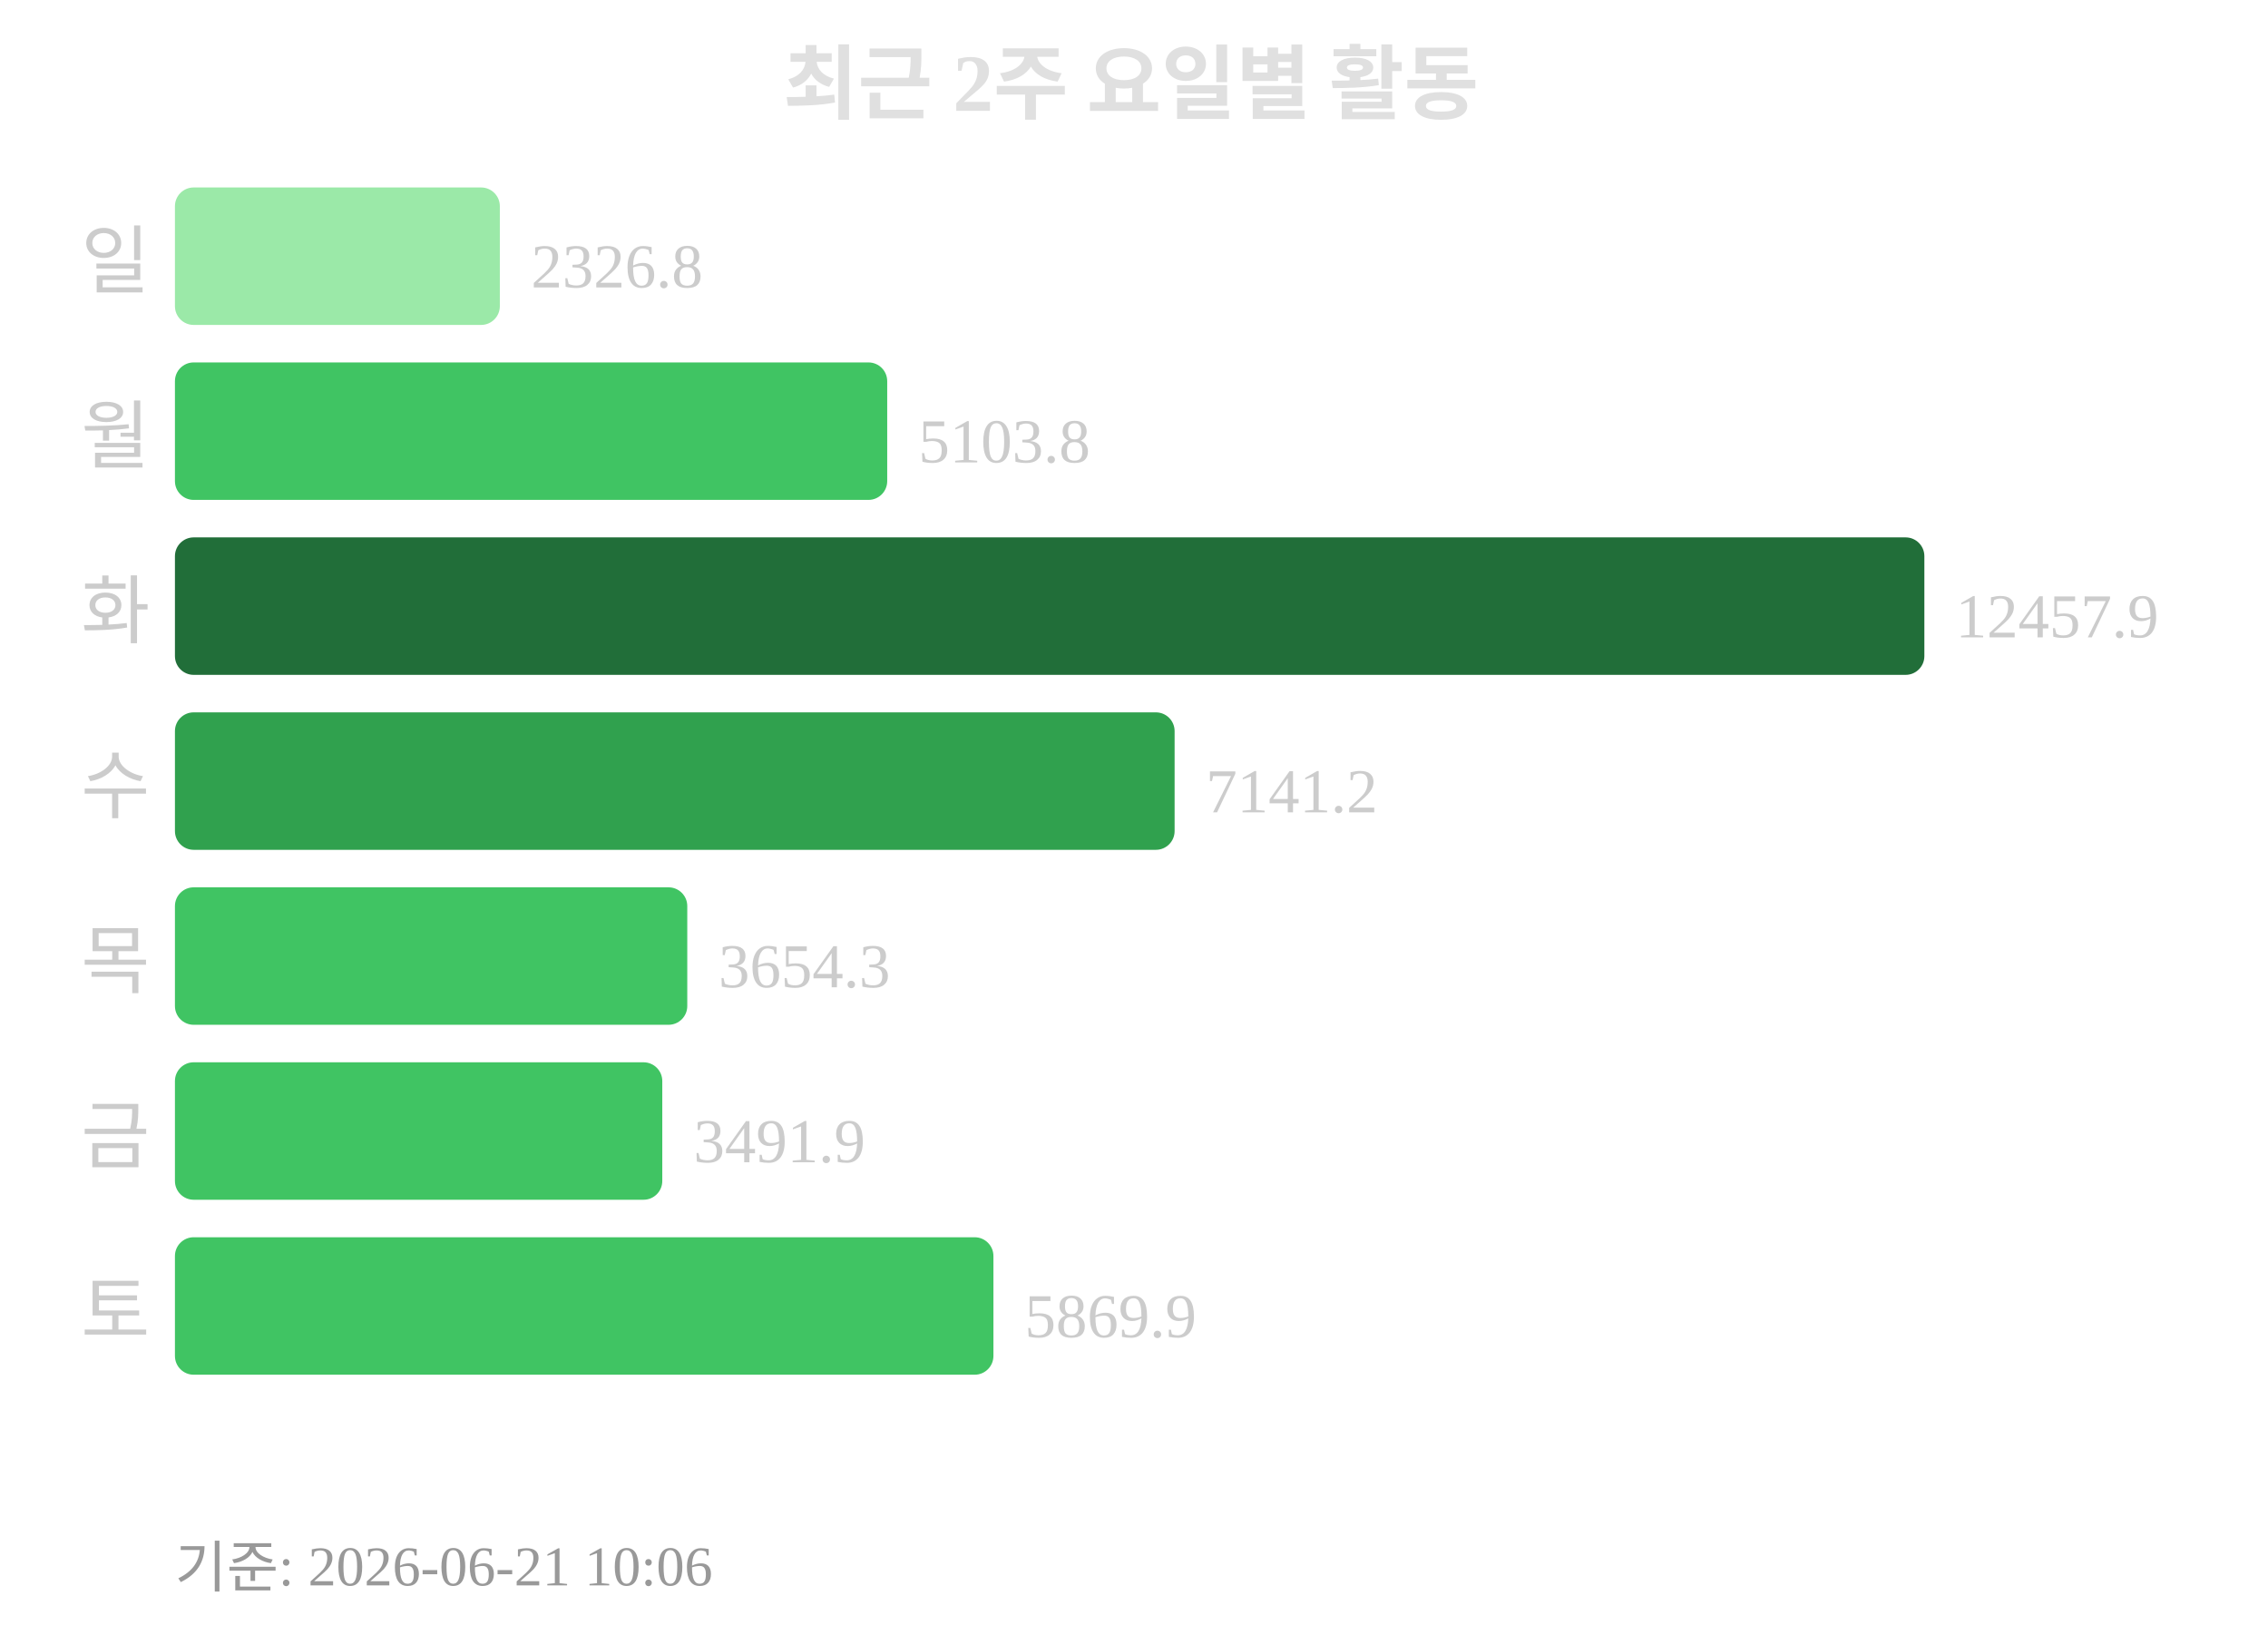
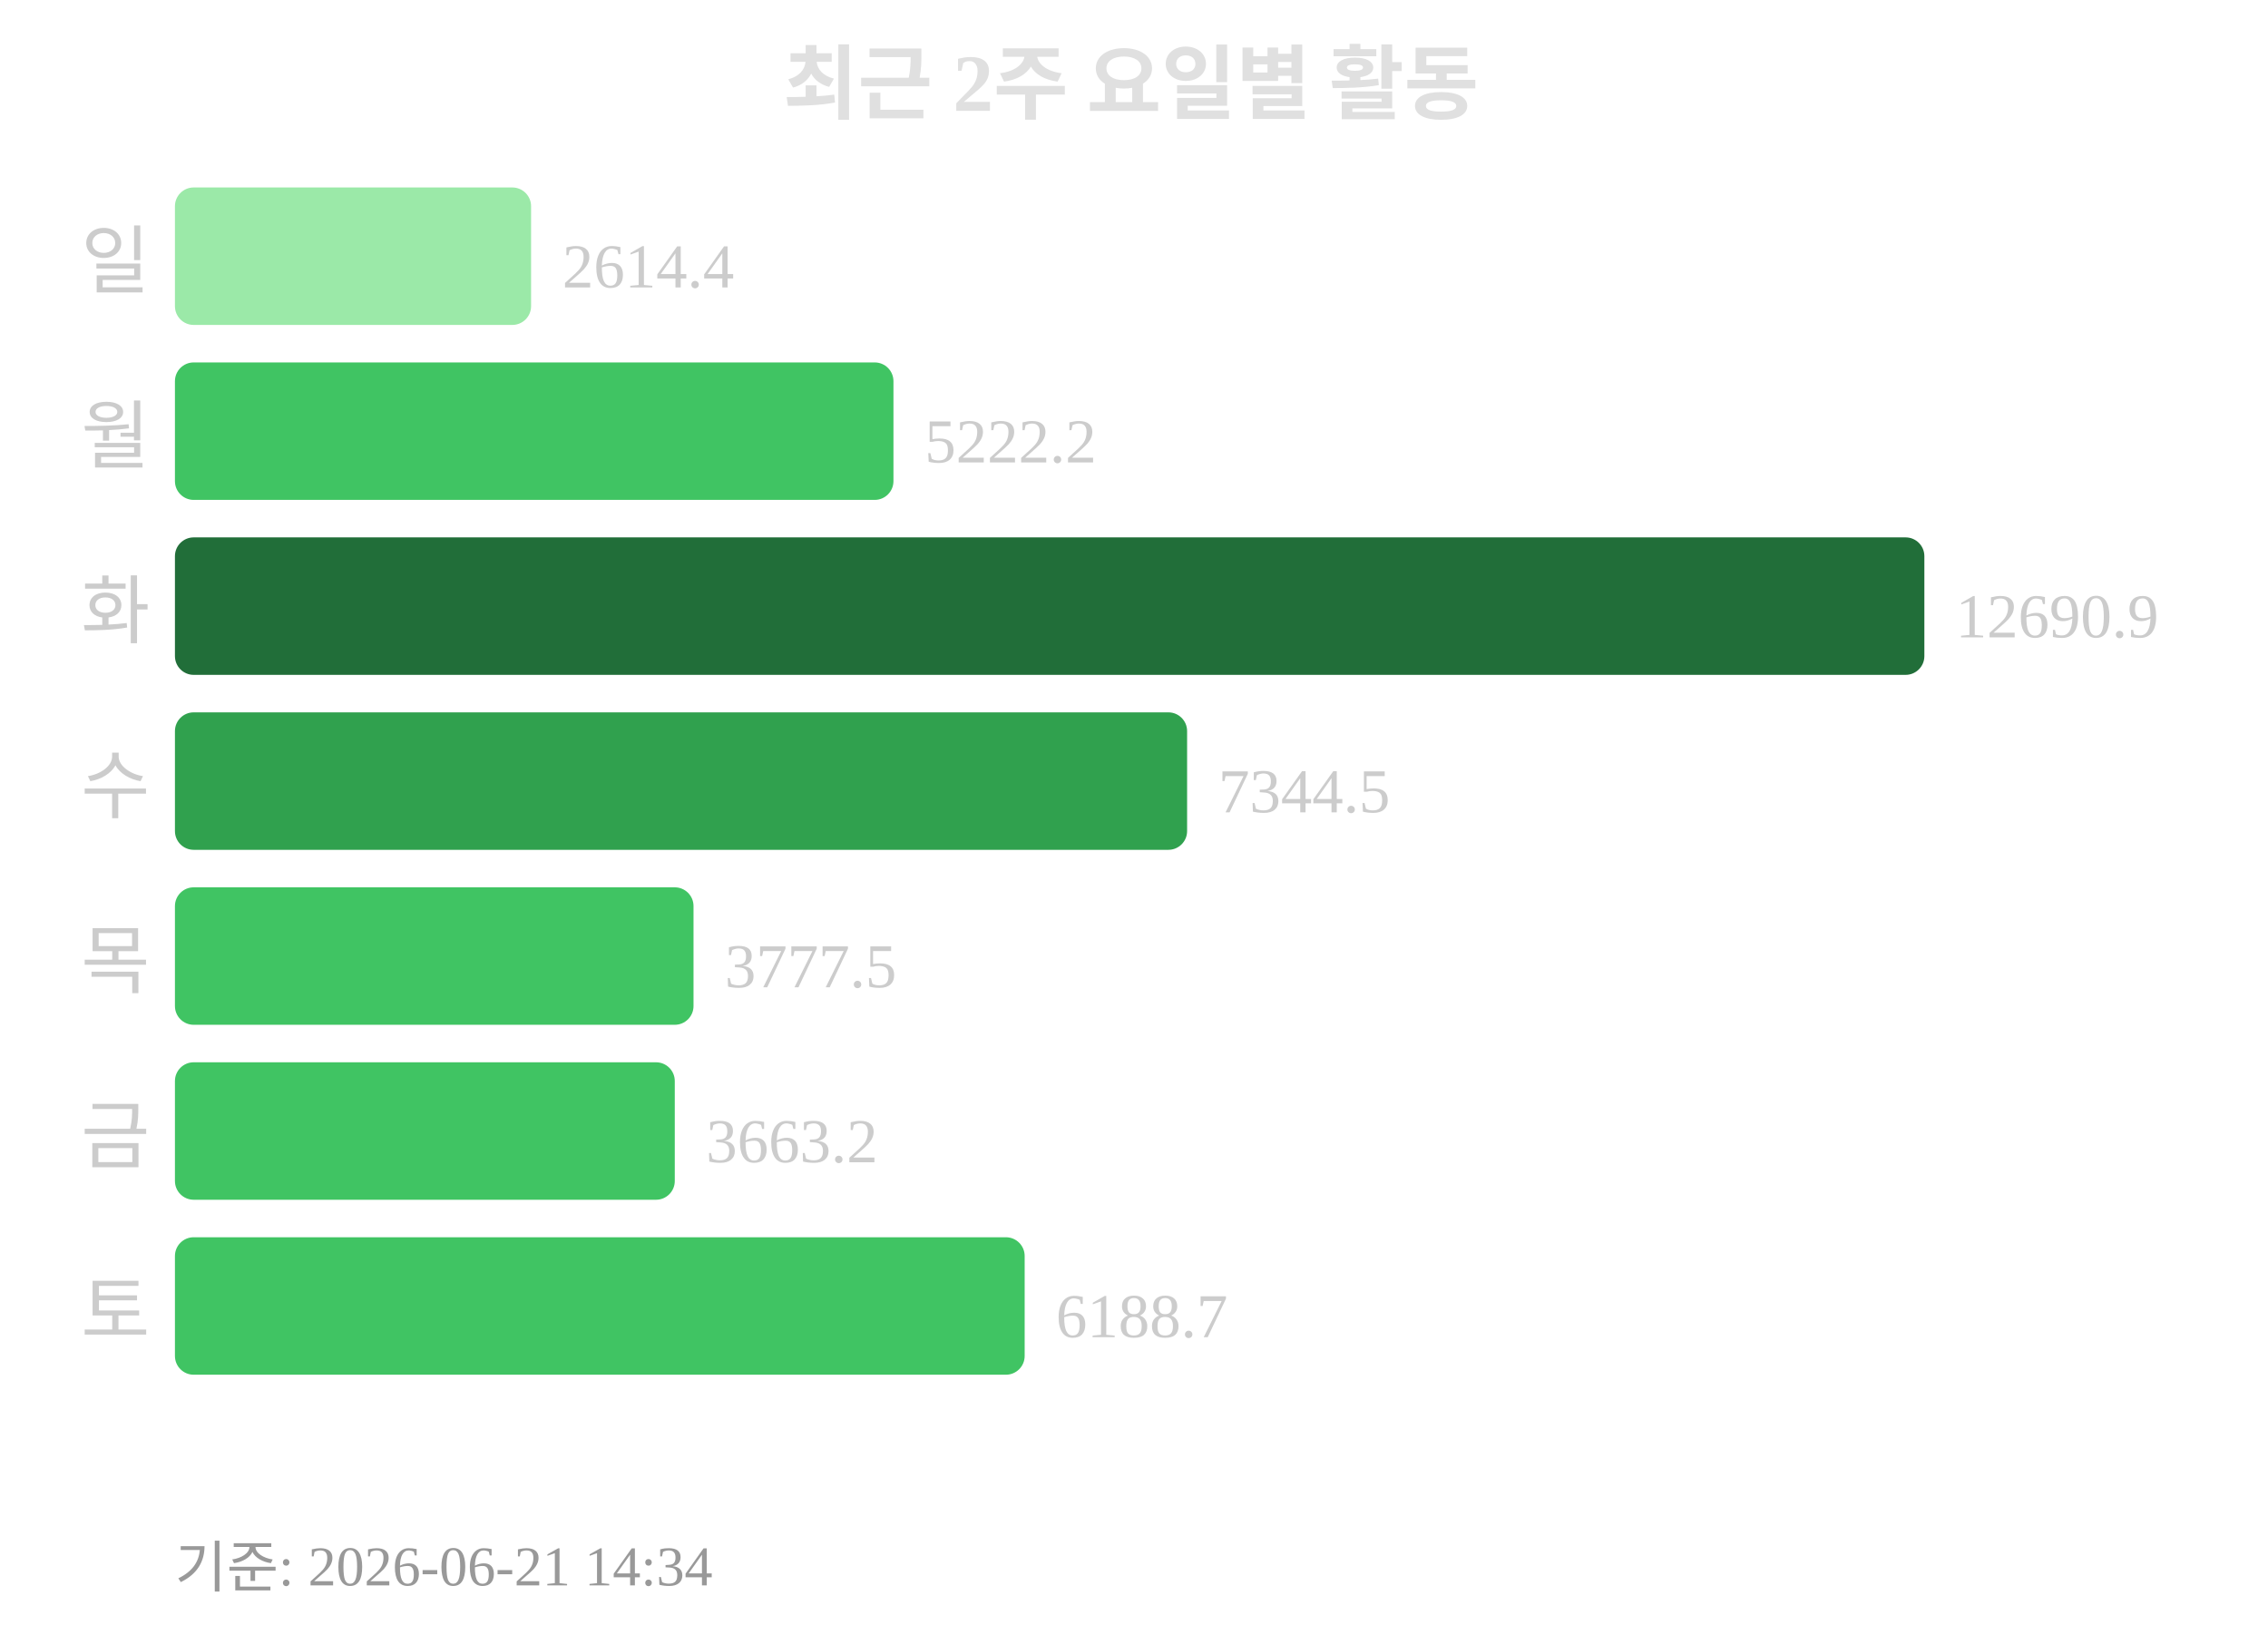
<svg xmlns="http://www.w3.org/2000/svg" width="363" height="260">
  <text x="181" y="18" text-anchor="middle" font-size="13" font-weight="bold" fill="#e0e0e0">최근 2주 요일별 활동</text>
  <text x="24" y="46" text-anchor="end" font-size="12" fill="#cccccc">일</text>
-   <rect x="28" y="30" width="52" height="22" rx="3" fill="#9be9a8" />
-   <text x="85" y="46" font-size="10" fill="#cccccc">2326.8</text>
+   <rect x="28" y="30" width="57" height="22" rx="3" fill="#9be9a8" />
+   <text x="90" y="46" font-size="10" fill="#cccccc">2614.4</text>
  <text x="24" y="74" text-anchor="end" font-size="12" fill="#cccccc">월</text>
-   <rect x="28" y="58" width="114" height="22" rx="3" fill="#40c463" />
-   <text x="147" y="74" font-size="10" fill="#cccccc">5103.8</text>
+   <rect x="28" y="58" width="115" height="22" rx="3" fill="#40c463" />
+   <text x="148" y="74" font-size="10" fill="#cccccc">5222.2</text>
  <text x="24" y="102" text-anchor="end" font-size="12" fill="#cccccc">화</text>
  <rect x="28" y="86" width="280" height="22" rx="3" fill="#216e39" />
-   <text x="313" y="102" font-size="10" fill="#cccccc">12457.9</text>
+   <text x="313" y="102" font-size="10" fill="#cccccc">12690.9</text>
  <text x="24" y="130" text-anchor="end" font-size="12" fill="#cccccc">수</text>
-   <rect x="28" y="114" width="160" height="22" rx="3" fill="#30a14e" />
-   <text x="193" y="130" font-size="10" fill="#cccccc">7141.2</text>
+   <rect x="28" y="114" width="162" height="22" rx="3" fill="#30a14e" />
+   <text x="195" y="130" font-size="10" fill="#cccccc">7344.5</text>
  <text x="24" y="158" text-anchor="end" font-size="12" fill="#cccccc">목</text>
-   <rect x="28" y="142" width="82" height="22" rx="3" fill="#40c463" />
-   <text x="115" y="158" font-size="10" fill="#cccccc">3654.3</text>
+   <rect x="28" y="142" width="83" height="22" rx="3" fill="#40c463" />
+   <text x="116" y="158" font-size="10" fill="#cccccc">3777.5</text>
  <text x="24" y="186" text-anchor="end" font-size="12" fill="#cccccc">금</text>
-   <rect x="28" y="170" width="78" height="22" rx="3" fill="#40c463" />
-   <text x="111" y="186" font-size="10" fill="#cccccc">3491.9</text>
+   <rect x="28" y="170" width="80" height="22" rx="3" fill="#40c463" />
+   <text x="113" y="186" font-size="10" fill="#cccccc">3663.2</text>
  <text x="24" y="214" text-anchor="end" font-size="12" fill="#cccccc">토</text>
-   <rect x="28" y="198" width="131" height="22" rx="3" fill="#40c463" />
-   <text x="164" y="214" font-size="10" fill="#cccccc">5869.9</text>
-   <text x="28" y="254" font-size="9" fill="#999999">기준: 2026-06-21 10:06</text>
+   <rect x="28" y="198" width="136" height="22" rx="3" fill="#40c463" />
+   <text x="169" y="214" font-size="10" fill="#cccccc">6188.7</text>
+   <text x="28" y="254" font-size="9" fill="#999999">기준: 2026-06-21 14:34</text>
</svg>
